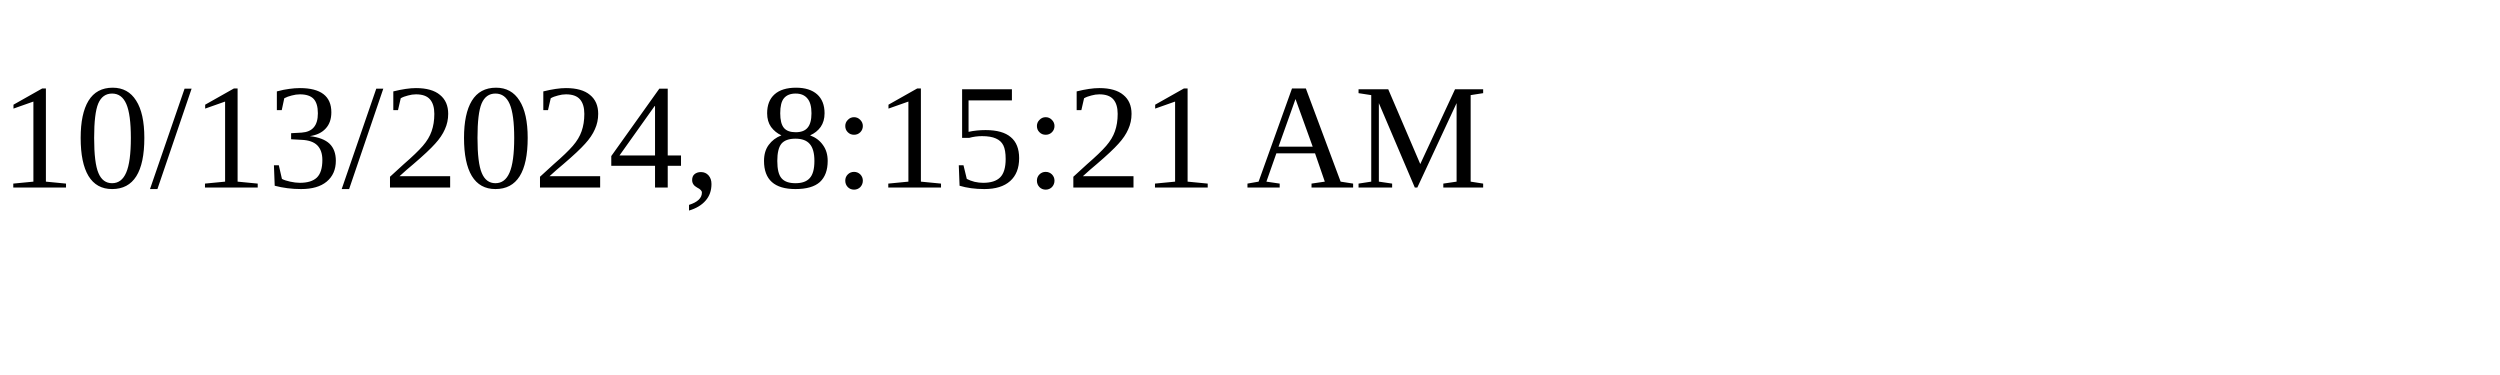
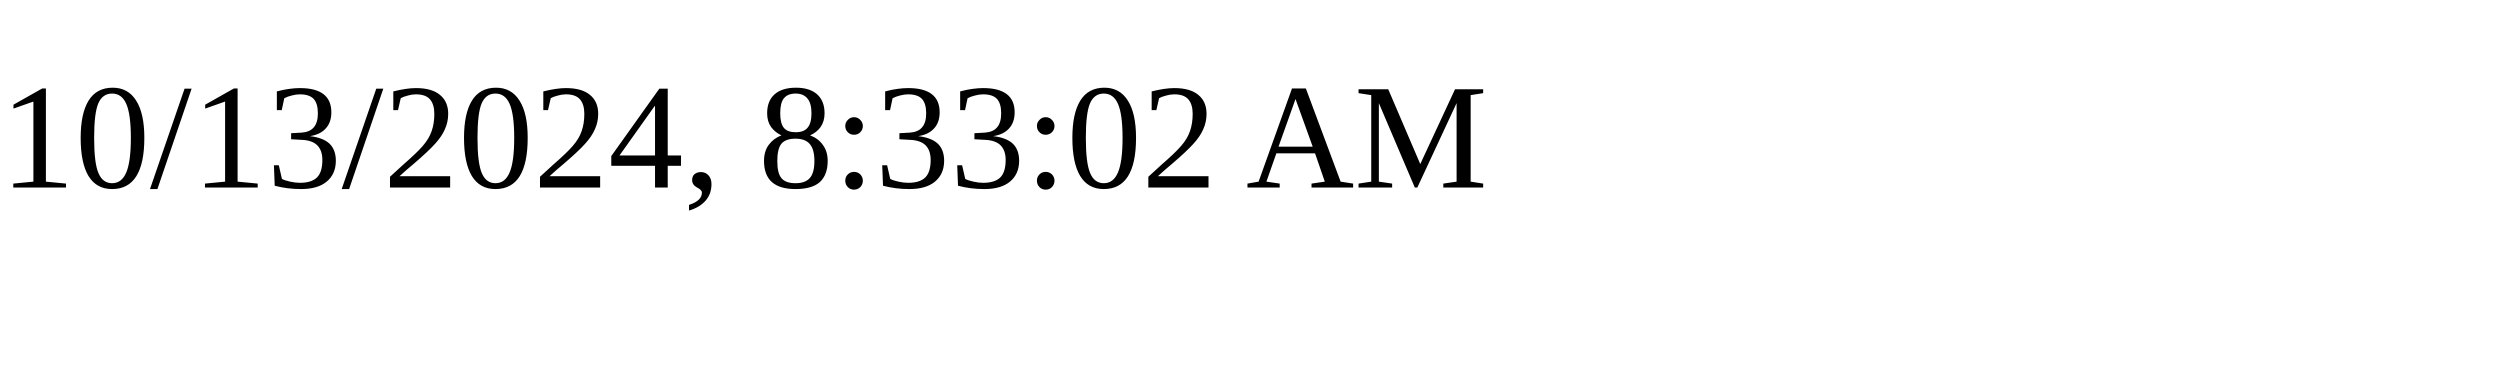
<svg xmlns="http://www.w3.org/2000/svg" height="30" width="200">
-   <text x="0" y="15">10/13/2024, 8:15:21 AM</text>
+   <text x="0" y="15">10/13/2024, 8:33:02 AM</text>
</svg>
